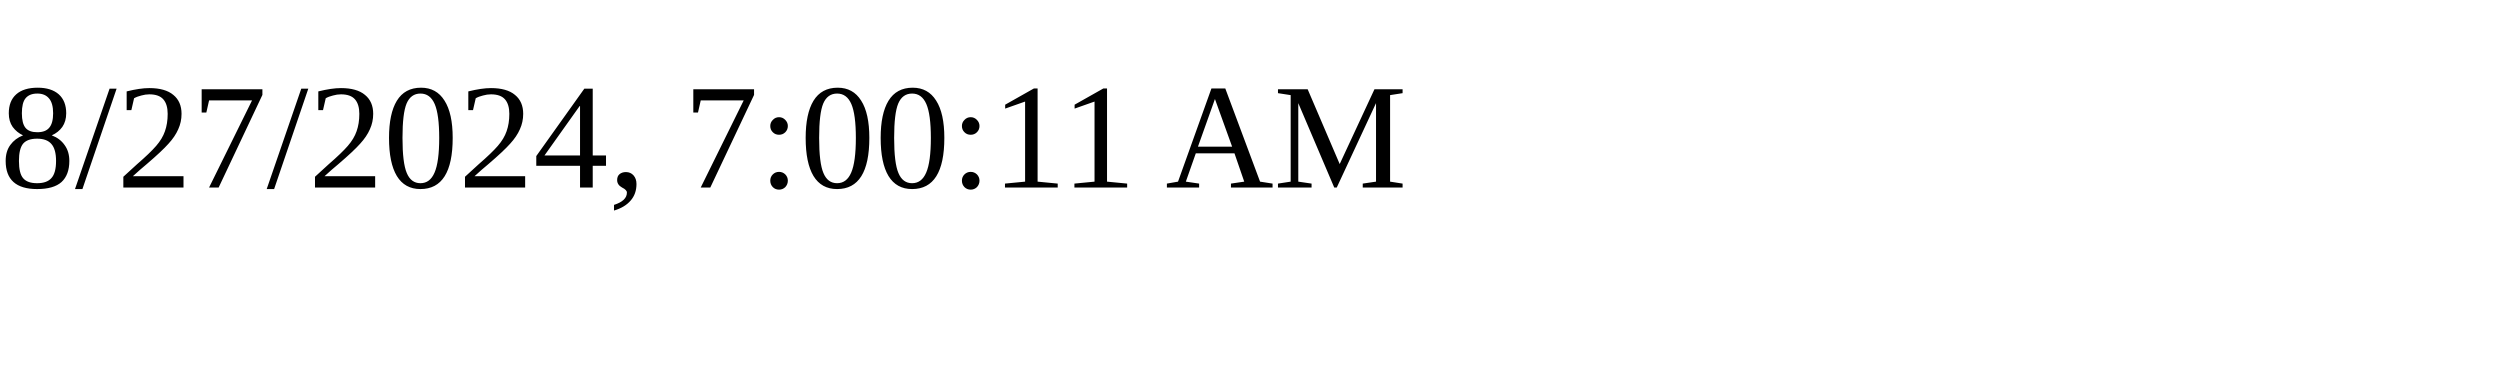
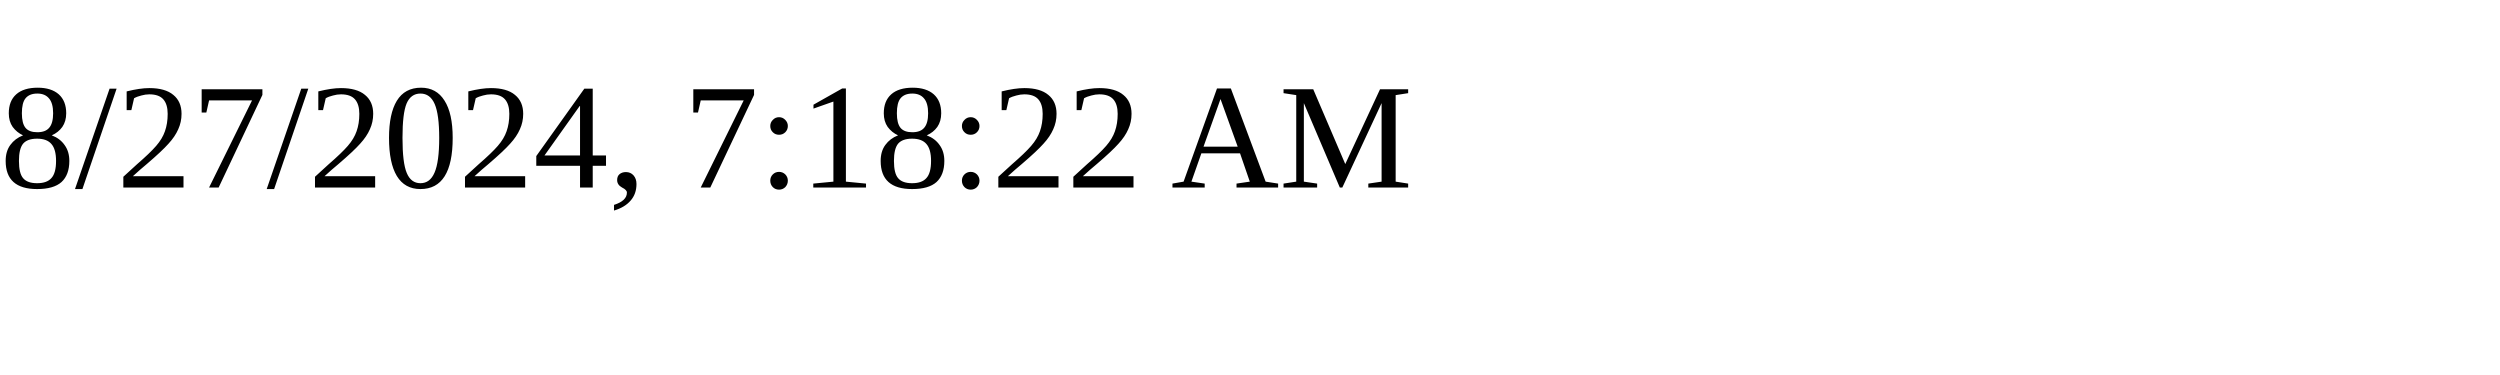
<svg xmlns="http://www.w3.org/2000/svg" height="30" width="200">
-   <text x="0" y="15">8/27/2024, 7:00:11 AM</text>
+   <text x="0" y="15">8/27/2024, 7:18:22 AM</text>
</svg>
